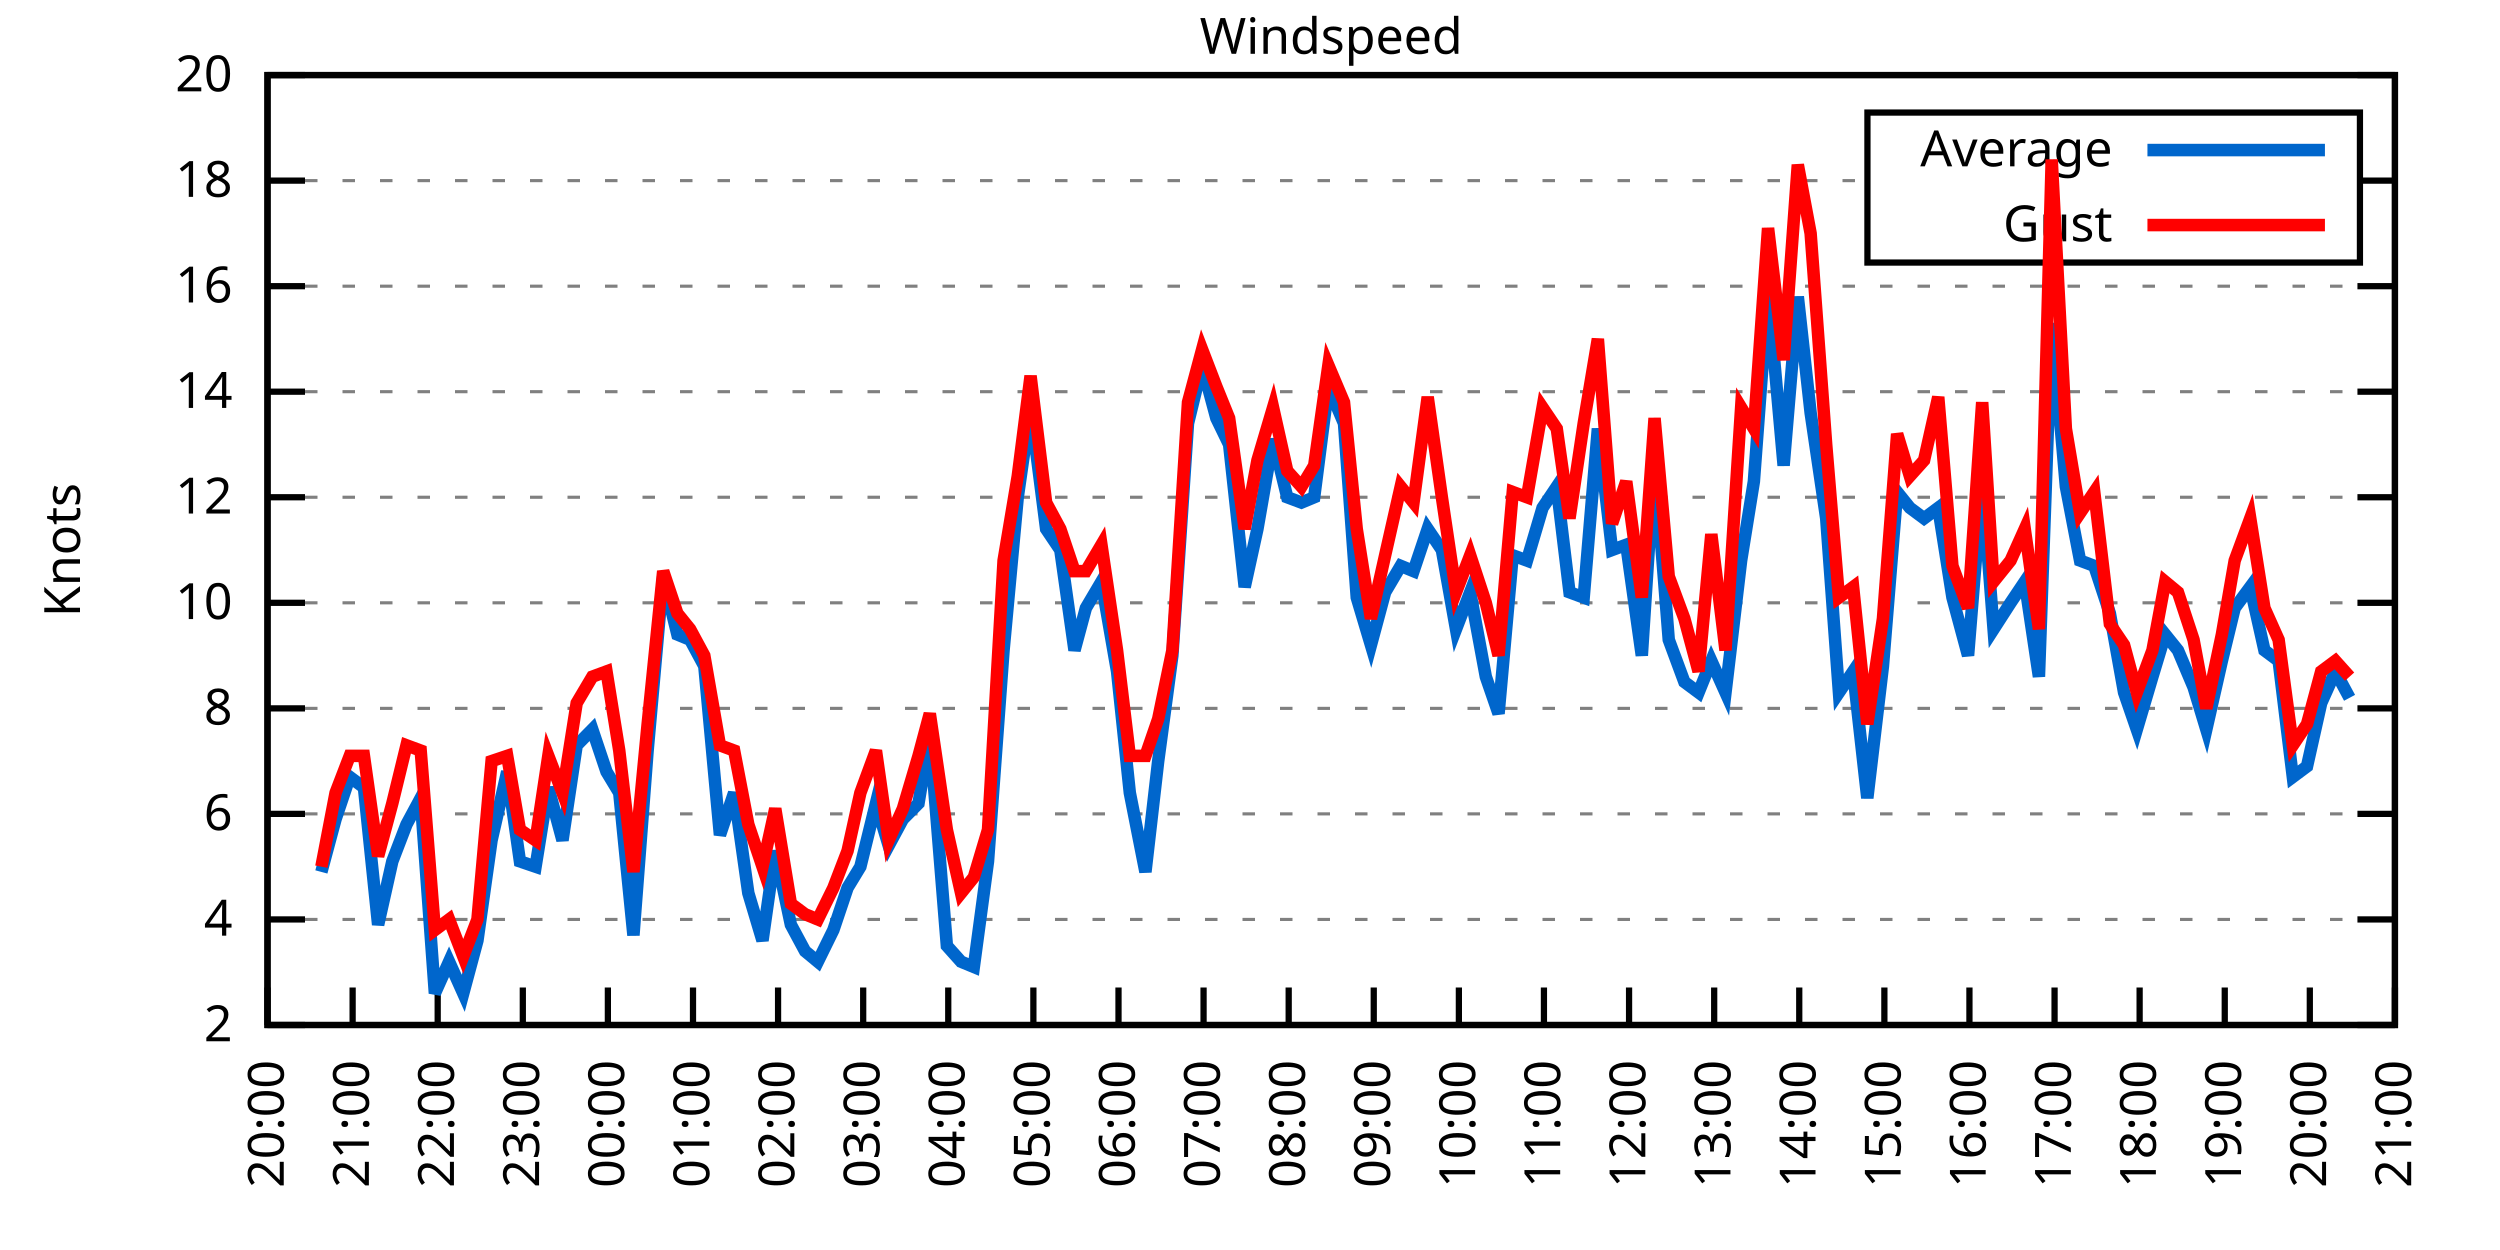
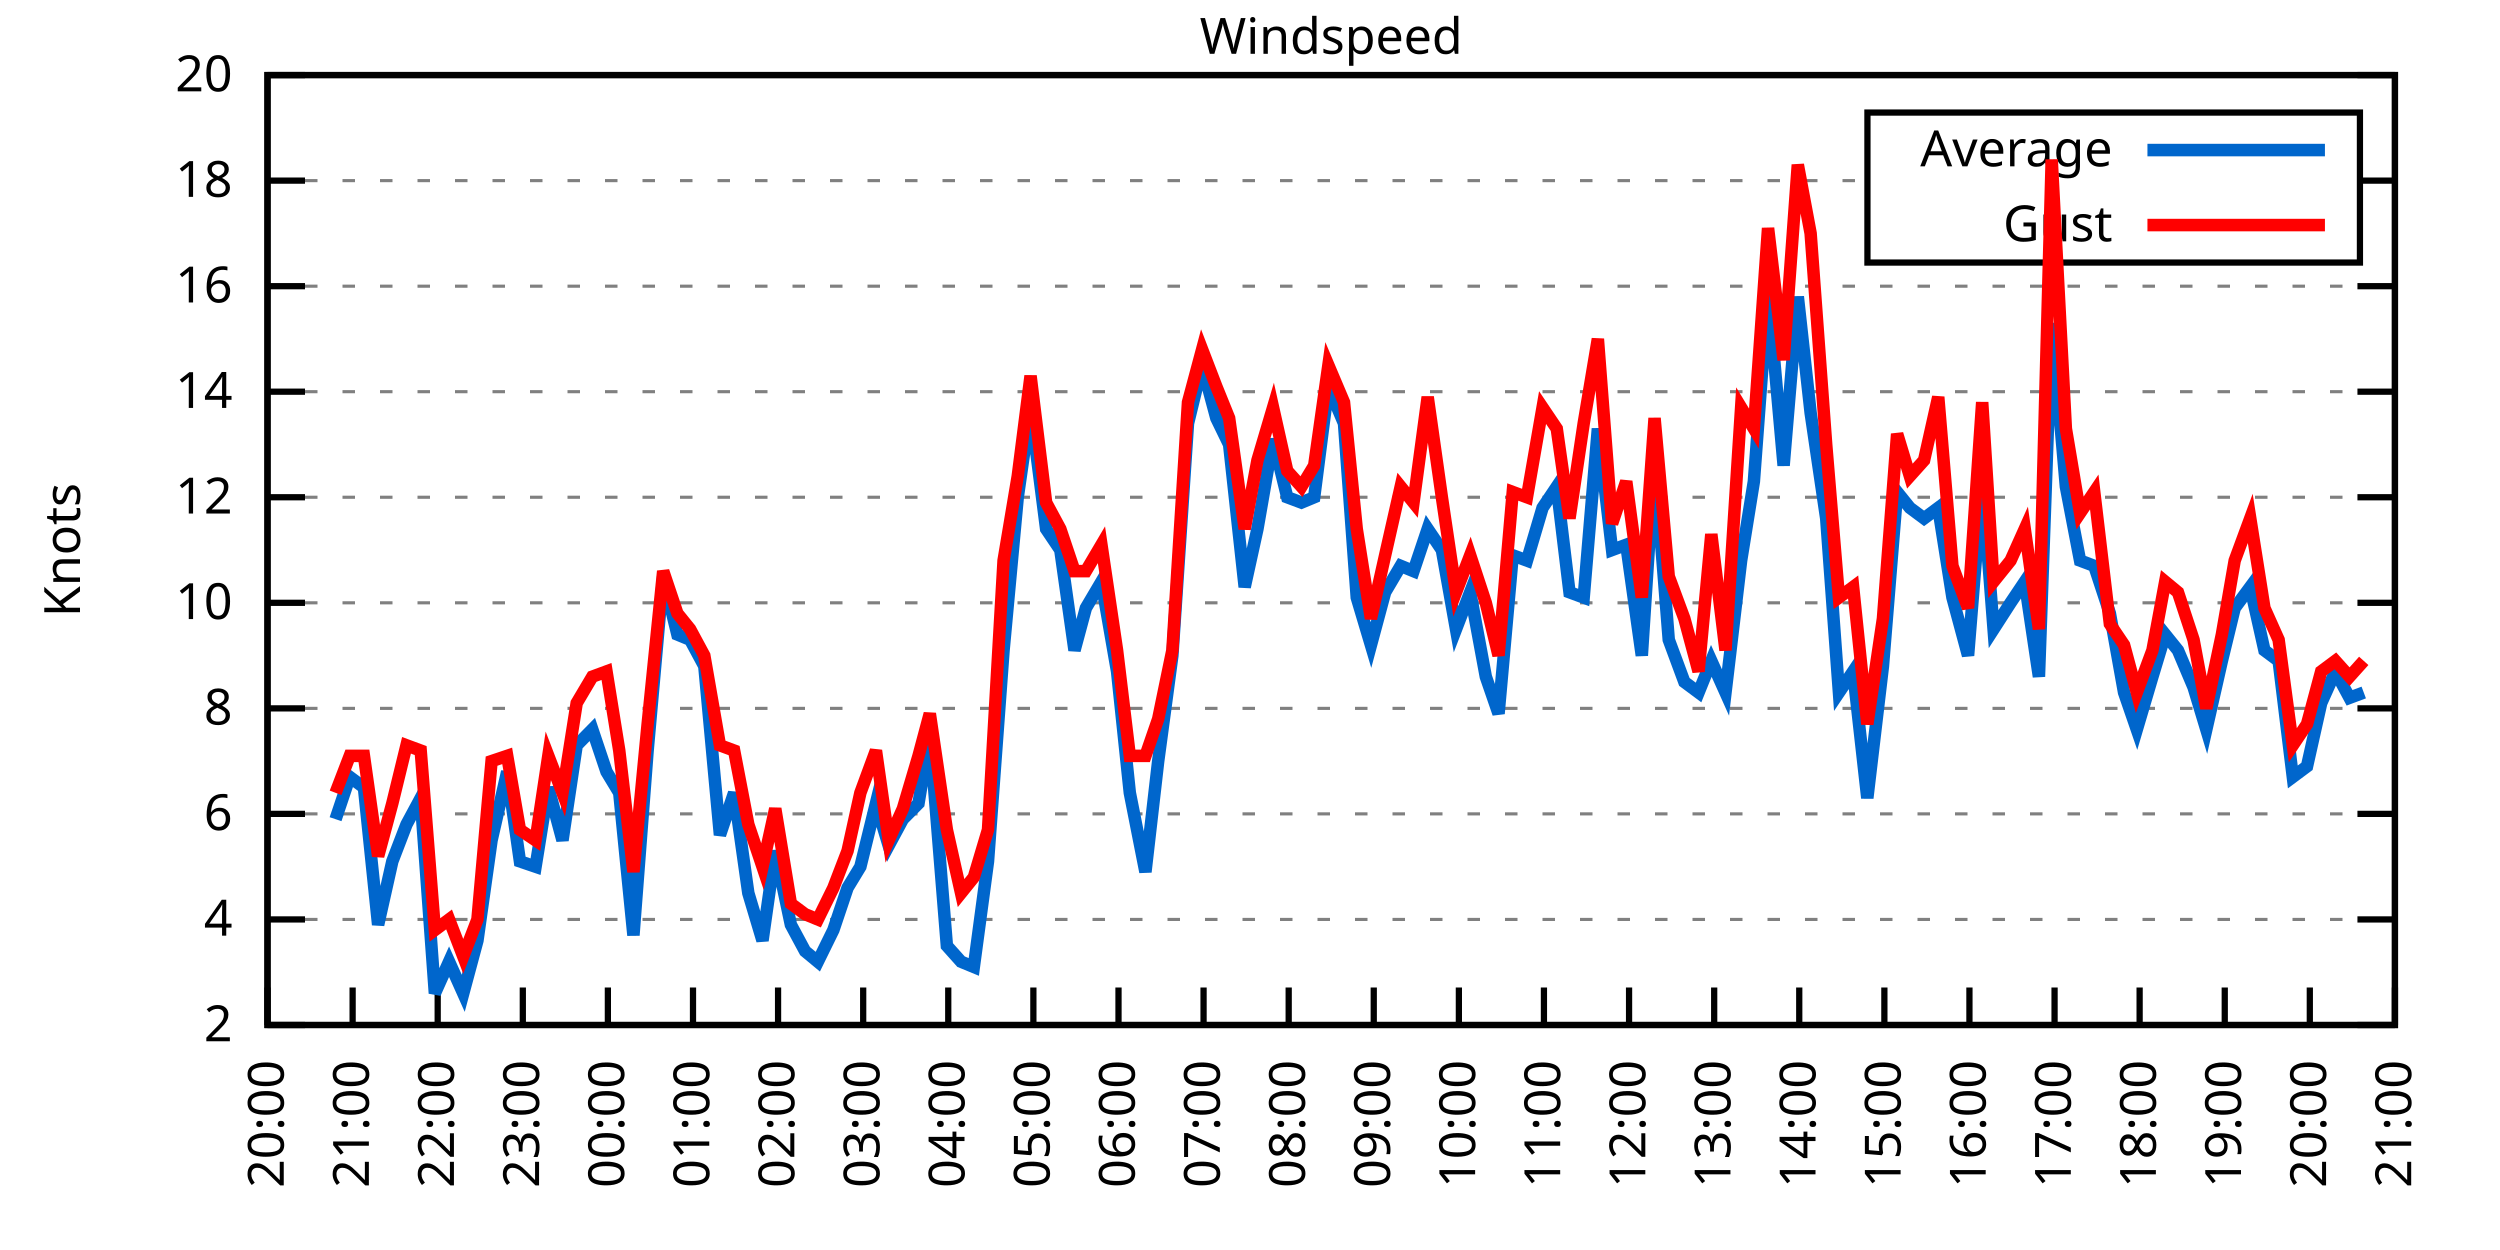
<svg xmlns="http://www.w3.org/2000/svg" xmlns:xlink="http://www.w3.org/1999/xlink" width="400" height="200" viewBox="0 0 400 200">
  <g id="gnuplot_canvas">
    <rect x="0" y="0" width="400" height="200" fill="none" />
    <defs>
      <circle id="gpDot" r="0.5" stroke-width="0.5" stroke="currentColor" />
      <path id="gpPt0" stroke-width="0.333" stroke="currentColor" d="M-1,0 h2 M0,-1 v2" />
      <path id="gpPt1" stroke-width="0.333" stroke="currentColor" d="M-1,-1 L1,1 M1,-1 L-1,1" />
      <path id="gpPt2" stroke-width="0.333" stroke="currentColor" d="M-1,0 L1,0 M0,-1 L0,1 M-1,-1 L1,1 M-1,1 L1,-1" />
      <rect id="gpPt3" stroke-width="0.333" stroke="currentColor" x="-1" y="-1" width="2" height="2" />
      <rect id="gpPt4" stroke-width="0.333" stroke="currentColor" fill="currentColor" x="-1" y="-1" width="2" height="2" />
      <circle id="gpPt5" stroke-width="0.333" stroke="currentColor" cx="0" cy="0" r="1" />
      <use xlink:href="#gpPt5" id="gpPt6" fill="currentColor" stroke="none" />
      <path id="gpPt7" stroke-width="0.333" stroke="currentColor" d="M0,-1.33 L-1.33,0.67 L1.33,0.67 z" />
      <use xlink:href="#gpPt7" id="gpPt8" fill="currentColor" stroke="none" />
      <use xlink:href="#gpPt7" id="gpPt9" stroke="currentColor" transform="rotate(180)" />
      <use xlink:href="#gpPt9" id="gpPt10" fill="currentColor" stroke="none" />
      <use xlink:href="#gpPt3" id="gpPt11" stroke="currentColor" transform="rotate(45)" />
      <use xlink:href="#gpPt11" id="gpPt12" fill="currentColor" stroke="none" />
      <path id="gpPt13" stroke-width="0.333" stroke="currentColor" d="M0,1.330 L1.265,0.411 L0.782,-1.067 L-0.782,-1.076 L-1.265,0.411 z" />
      <use xlink:href="#gpPt13" id="gpPt14" fill="currentColor" stroke="none" />
      <filter id="textbox" filterUnits="objectBoundingBox" x="0" y="0" height="1" width="1">
        <feFlood flood-color="white" flood-opacity="1" result="bgnd" />
        <feComposite in="SourceGraphic" in2="bgnd" operator="atop" />
      </filter>
      <filter id="greybox" filterUnits="objectBoundingBox" x="0" y="0" height="1" width="1">
        <feFlood flood-color="lightgrey" flood-opacity="1" result="grey" />
        <feComposite in="SourceGraphic" in2="grey" operator="atop" />
      </filter>
    </defs>
    <g fill="none" color="white" stroke="currentColor" stroke-width="1.00" stroke-linecap="butt" stroke-linejoin="miter">
</g>
    <g fill="none" color="black" stroke="currentColor" stroke-width="1.00" stroke-linecap="butt" stroke-linejoin="miter">
      <g stroke="none" shape-rendering="crispEdges">
        <polygon fill="rgb(255, 255, 255)" points="42.80,164.00 383.18,164.00 383.18,12.02 42.80,12.02 " />
      </g>
    </g>
    <g fill="none" color="black" stroke="currentColor" stroke-width="1.00" stroke-linecap="butt" stroke-linejoin="miter">
</g>
    <g fill="none" color="black" stroke="black" stroke-width="0.50" stroke-linecap="butt" stroke-linejoin="miter">
</g>
    <g fill="none" color="gray" stroke="currentColor" stroke-width="0.50" stroke-linecap="butt" stroke-linejoin="miter">
      <path stroke="gray" stroke-dasharray="2,4" class="gridline" d="M42.80,164.00 L383.19,164.00  " />
    </g>
    <g fill="none" color="gray" stroke="gray" stroke-width="1.00" stroke-linecap="butt" stroke-linejoin="miter">
</g>
    <g fill="none" color="black" stroke="currentColor" stroke-width="1.00" stroke-linecap="butt" stroke-linejoin="miter">
      <path stroke="black" d="M42.80,164.00 L48.80,164.00 M383.19,164.00 L377.19,164.00  " />
      <g transform="translate(37.20,166.60)" stroke="none" fill="black" font-family="Sans" font-size="8.00" text-anchor="end">
        <text>
          <tspan font-family="Sans"> 2</tspan>
        </text>
      </g>
    </g>
    <g fill="none" color="black" stroke="currentColor" stroke-width="1.00" stroke-linecap="butt" stroke-linejoin="miter">
</g>
    <g fill="none" color="black" stroke="black" stroke-width="0.50" stroke-linecap="butt" stroke-linejoin="miter">
</g>
    <g fill="none" color="gray" stroke="currentColor" stroke-width="0.50" stroke-linecap="butt" stroke-linejoin="miter">
      <path stroke="gray" stroke-dasharray="2,4" class="gridline" d="M42.80,147.11 L383.19,147.11  " />
    </g>
    <g fill="none" color="gray" stroke="gray" stroke-width="1.00" stroke-linecap="butt" stroke-linejoin="miter">
</g>
    <g fill="none" color="black" stroke="currentColor" stroke-width="1.00" stroke-linecap="butt" stroke-linejoin="miter">
      <path stroke="black" d="M42.80,147.11 L48.80,147.11 M383.19,147.11 L377.19,147.11  " />
      <g transform="translate(37.20,149.71)" stroke="none" fill="black" font-family="Sans" font-size="8.00" text-anchor="end">
        <text>
          <tspan font-family="Sans"> 4</tspan>
        </text>
      </g>
    </g>
    <g fill="none" color="black" stroke="currentColor" stroke-width="1.00" stroke-linecap="butt" stroke-linejoin="miter">
</g>
    <g fill="none" color="black" stroke="black" stroke-width="0.50" stroke-linecap="butt" stroke-linejoin="miter">
</g>
    <g fill="none" color="gray" stroke="currentColor" stroke-width="0.50" stroke-linecap="butt" stroke-linejoin="miter">
      <path stroke="gray" stroke-dasharray="2,4" class="gridline" d="M42.80,130.22 L383.19,130.22  " />
    </g>
    <g fill="none" color="gray" stroke="gray" stroke-width="1.00" stroke-linecap="butt" stroke-linejoin="miter">
</g>
    <g fill="none" color="black" stroke="currentColor" stroke-width="1.00" stroke-linecap="butt" stroke-linejoin="miter">
      <path stroke="black" d="M42.80,130.22 L48.80,130.22 M383.19,130.22 L377.19,130.22  " />
      <g transform="translate(37.20,132.82)" stroke="none" fill="black" font-family="Sans" font-size="8.00" text-anchor="end">
        <text>
          <tspan font-family="Sans"> 6</tspan>
        </text>
      </g>
    </g>
    <g fill="none" color="black" stroke="currentColor" stroke-width="1.00" stroke-linecap="butt" stroke-linejoin="miter">
</g>
    <g fill="none" color="black" stroke="black" stroke-width="0.50" stroke-linecap="butt" stroke-linejoin="miter">
</g>
    <g fill="none" color="gray" stroke="currentColor" stroke-width="0.50" stroke-linecap="butt" stroke-linejoin="miter">
      <path stroke="gray" stroke-dasharray="2,4" class="gridline" d="M42.80,113.34 L383.19,113.34  " />
    </g>
    <g fill="none" color="gray" stroke="gray" stroke-width="1.00" stroke-linecap="butt" stroke-linejoin="miter">
</g>
    <g fill="none" color="black" stroke="currentColor" stroke-width="1.00" stroke-linecap="butt" stroke-linejoin="miter">
      <path stroke="black" d="M42.80,113.34 L48.80,113.34 M383.19,113.34 L377.19,113.34  " />
      <g transform="translate(37.20,115.94)" stroke="none" fill="black" font-family="Sans" font-size="8.00" text-anchor="end">
        <text>
          <tspan font-family="Sans"> 8</tspan>
        </text>
      </g>
    </g>
    <g fill="none" color="black" stroke="currentColor" stroke-width="1.00" stroke-linecap="butt" stroke-linejoin="miter">
</g>
    <g fill="none" color="black" stroke="black" stroke-width="0.50" stroke-linecap="butt" stroke-linejoin="miter">
</g>
    <g fill="none" color="gray" stroke="currentColor" stroke-width="0.50" stroke-linecap="butt" stroke-linejoin="miter">
      <path stroke="gray" stroke-dasharray="2,4" class="gridline" d="M42.80,96.45 L383.19,96.45  " />
    </g>
    <g fill="none" color="gray" stroke="gray" stroke-width="1.00" stroke-linecap="butt" stroke-linejoin="miter">
</g>
    <g fill="none" color="black" stroke="currentColor" stroke-width="1.00" stroke-linecap="butt" stroke-linejoin="miter">
      <path stroke="black" d="M42.80,96.45 L48.80,96.45 M383.19,96.45 L377.19,96.45  " />
      <g transform="translate(37.20,99.05)" stroke="none" fill="black" font-family="Sans" font-size="8.00" text-anchor="end">
        <text>
          <tspan font-family="Sans"> 10</tspan>
        </text>
      </g>
    </g>
    <g fill="none" color="black" stroke="currentColor" stroke-width="1.00" stroke-linecap="butt" stroke-linejoin="miter">
</g>
    <g fill="none" color="black" stroke="black" stroke-width="0.50" stroke-linecap="butt" stroke-linejoin="miter">
</g>
    <g fill="none" color="gray" stroke="currentColor" stroke-width="0.50" stroke-linecap="butt" stroke-linejoin="miter">
      <path stroke="gray" stroke-dasharray="2,4" class="gridline" d="M42.80,79.56 L383.19,79.56  " />
    </g>
    <g fill="none" color="gray" stroke="gray" stroke-width="1.00" stroke-linecap="butt" stroke-linejoin="miter">
</g>
    <g fill="none" color="black" stroke="currentColor" stroke-width="1.00" stroke-linecap="butt" stroke-linejoin="miter">
      <path stroke="black" d="M42.80,79.56 L48.80,79.56 M383.19,79.56 L377.19,79.56  " />
      <g transform="translate(37.20,82.16)" stroke="none" fill="black" font-family="Sans" font-size="8.00" text-anchor="end">
        <text>
          <tspan font-family="Sans"> 12</tspan>
        </text>
      </g>
    </g>
    <g fill="none" color="black" stroke="currentColor" stroke-width="1.00" stroke-linecap="butt" stroke-linejoin="miter">
</g>
    <g fill="none" color="black" stroke="black" stroke-width="0.50" stroke-linecap="butt" stroke-linejoin="miter">
</g>
    <g fill="none" color="gray" stroke="currentColor" stroke-width="0.50" stroke-linecap="butt" stroke-linejoin="miter">
      <path stroke="gray" stroke-dasharray="2,4" class="gridline" d="M42.80,62.67 L383.19,62.67  " />
    </g>
    <g fill="none" color="gray" stroke="gray" stroke-width="1.00" stroke-linecap="butt" stroke-linejoin="miter">
</g>
    <g fill="none" color="black" stroke="currentColor" stroke-width="1.00" stroke-linecap="butt" stroke-linejoin="miter">
      <path stroke="black" d="M42.80,62.67 L48.80,62.67 M383.19,62.67 L377.19,62.67  " />
      <g transform="translate(37.20,65.27)" stroke="none" fill="black" font-family="Sans" font-size="8.00" text-anchor="end">
        <text>
          <tspan font-family="Sans"> 14</tspan>
        </text>
      </g>
    </g>
    <g fill="none" color="black" stroke="currentColor" stroke-width="1.00" stroke-linecap="butt" stroke-linejoin="miter">
</g>
    <g fill="none" color="black" stroke="black" stroke-width="0.50" stroke-linecap="butt" stroke-linejoin="miter">
</g>
    <g fill="none" color="gray" stroke="currentColor" stroke-width="0.50" stroke-linecap="butt" stroke-linejoin="miter">
      <path stroke="gray" stroke-dasharray="2,4" class="gridline" d="M42.80,45.79 L383.19,45.79  " />
    </g>
    <g fill="none" color="gray" stroke="gray" stroke-width="1.00" stroke-linecap="butt" stroke-linejoin="miter">
</g>
    <g fill="none" color="black" stroke="currentColor" stroke-width="1.00" stroke-linecap="butt" stroke-linejoin="miter">
      <path stroke="black" d="M42.80,45.79 L48.80,45.79 M383.19,45.79 L377.19,45.79  " />
      <g transform="translate(37.20,48.39)" stroke="none" fill="black" font-family="Sans" font-size="8.00" text-anchor="end">
        <text>
          <tspan font-family="Sans"> 16</tspan>
        </text>
      </g>
    </g>
    <g fill="none" color="black" stroke="currentColor" stroke-width="1.00" stroke-linecap="butt" stroke-linejoin="miter">
</g>
    <g fill="none" color="black" stroke="black" stroke-width="0.50" stroke-linecap="butt" stroke-linejoin="miter">
</g>
    <g fill="none" color="gray" stroke="currentColor" stroke-width="0.50" stroke-linecap="butt" stroke-linejoin="miter">
      <path stroke="gray" stroke-dasharray="2,4" class="gridline" d="M42.80,28.90 L298.79,28.90 M377.59,28.90 L383.19,28.90  " />
    </g>
    <g fill="none" color="gray" stroke="gray" stroke-width="1.00" stroke-linecap="butt" stroke-linejoin="miter">
</g>
    <g fill="none" color="black" stroke="currentColor" stroke-width="1.00" stroke-linecap="butt" stroke-linejoin="miter">
      <path stroke="black" d="M42.80,28.90 L48.80,28.90 M383.19,28.90 L377.19,28.90  " />
      <g transform="translate(37.20,31.50)" stroke="none" fill="black" font-family="Sans" font-size="8.00" text-anchor="end">
        <text>
          <tspan font-family="Sans"> 18</tspan>
        </text>
      </g>
    </g>
    <g fill="none" color="black" stroke="currentColor" stroke-width="1.00" stroke-linecap="butt" stroke-linejoin="miter">
</g>
    <g fill="none" color="black" stroke="black" stroke-width="0.50" stroke-linecap="butt" stroke-linejoin="miter">
</g>
    <g fill="none" color="gray" stroke="currentColor" stroke-width="0.50" stroke-linecap="butt" stroke-linejoin="miter">
      <path stroke="gray" stroke-dasharray="2,4" class="gridline" d="M42.80,12.01 L383.19,12.01  " />
    </g>
    <g fill="none" color="gray" stroke="gray" stroke-width="1.00" stroke-linecap="butt" stroke-linejoin="miter">
</g>
    <g fill="none" color="black" stroke="currentColor" stroke-width="1.00" stroke-linecap="butt" stroke-linejoin="miter">
      <path stroke="black" d="M42.80,12.01 L48.80,12.01 M383.19,12.01 L377.19,12.01  " />
      <g transform="translate(37.20,14.61)" stroke="none" fill="black" font-family="Sans" font-size="8.00" text-anchor="end">
        <text>
          <tspan font-family="Sans"> 20</tspan>
        </text>
      </g>
    </g>
    <g fill="none" color="black" stroke="currentColor" stroke-width="1.00" stroke-linecap="butt" stroke-linejoin="miter">
      <path stroke="black" d="M42.80,164.00 L42.80,158.00  " />
      <g transform="translate(45.40,169.60) rotate(270.00)" stroke="none" fill="black" font-family="Sans" font-size="8.00" text-anchor="end">
        <text>
          <tspan font-family="Sans">20:00</tspan>
        </text>
      </g>
    </g>
    <g fill="none" color="black" stroke="currentColor" stroke-width="1.00" stroke-linecap="butt" stroke-linejoin="miter">
      <path stroke="black" d="M56.42,164.00 L56.42,158.00  " />
      <g transform="translate(59.02,169.60) rotate(270.00)" stroke="none" fill="black" font-family="Sans" font-size="8.00" text-anchor="end">
        <text>
          <tspan font-family="Sans">21:00</tspan>
        </text>
      </g>
    </g>
    <g fill="none" color="black" stroke="currentColor" stroke-width="1.00" stroke-linecap="butt" stroke-linejoin="miter">
      <path stroke="black" d="M70.03,164.00 L70.03,158.00  " />
      <g transform="translate(72.63,169.60) rotate(270.00)" stroke="none" fill="black" font-family="Sans" font-size="8.00" text-anchor="end">
        <text>
          <tspan font-family="Sans">22:00</tspan>
        </text>
      </g>
    </g>
    <g fill="none" color="black" stroke="currentColor" stroke-width="1.00" stroke-linecap="butt" stroke-linejoin="miter">
      <path stroke="black" d="M83.65,164.00 L83.65,158.00  " />
      <g transform="translate(86.25,169.60) rotate(270.00)" stroke="none" fill="black" font-family="Sans" font-size="8.00" text-anchor="end">
        <text>
          <tspan font-family="Sans">23:00</tspan>
        </text>
      </g>
    </g>
    <g fill="none" color="black" stroke="currentColor" stroke-width="1.00" stroke-linecap="butt" stroke-linejoin="miter">
      <path stroke="black" d="M97.26,164.00 L97.26,158.00  " />
      <g transform="translate(99.86,169.60) rotate(270.00)" stroke="none" fill="black" font-family="Sans" font-size="8.00" text-anchor="end">
        <text>
          <tspan font-family="Sans">00:00</tspan>
        </text>
      </g>
    </g>
    <g fill="none" color="black" stroke="currentColor" stroke-width="1.00" stroke-linecap="butt" stroke-linejoin="miter">
      <path stroke="black" d="M110.88,164.00 L110.88,158.00  " />
      <g transform="translate(113.48,169.60) rotate(270.00)" stroke="none" fill="black" font-family="Sans" font-size="8.00" text-anchor="end">
        <text>
          <tspan font-family="Sans">01:00</tspan>
        </text>
      </g>
    </g>
    <g fill="none" color="black" stroke="currentColor" stroke-width="1.00" stroke-linecap="butt" stroke-linejoin="miter">
      <path stroke="black" d="M124.49,164.00 L124.49,158.00  " />
      <g transform="translate(127.09,169.60) rotate(270.00)" stroke="none" fill="black" font-family="Sans" font-size="8.00" text-anchor="end">
        <text>
          <tspan font-family="Sans">02:00</tspan>
        </text>
      </g>
    </g>
    <g fill="none" color="black" stroke="currentColor" stroke-width="1.00" stroke-linecap="butt" stroke-linejoin="miter">
      <path stroke="black" d="M138.11,164.00 L138.11,158.00  " />
      <g transform="translate(140.71,169.60) rotate(270.00)" stroke="none" fill="black" font-family="Sans" font-size="8.00" text-anchor="end">
        <text>
          <tspan font-family="Sans">03:00</tspan>
        </text>
      </g>
    </g>
    <g fill="none" color="black" stroke="currentColor" stroke-width="1.00" stroke-linecap="butt" stroke-linejoin="miter">
      <path stroke="black" d="M151.72,164.00 L151.72,158.00  " />
      <g transform="translate(154.32,169.60) rotate(270.00)" stroke="none" fill="black" font-family="Sans" font-size="8.00" text-anchor="end">
        <text>
          <tspan font-family="Sans">04:00</tspan>
        </text>
      </g>
    </g>
    <g fill="none" color="black" stroke="currentColor" stroke-width="1.00" stroke-linecap="butt" stroke-linejoin="miter">
      <path stroke="black" d="M165.34,164.00 L165.34,158.00  " />
      <g transform="translate(167.94,169.60) rotate(270.00)" stroke="none" fill="black" font-family="Sans" font-size="8.00" text-anchor="end">
        <text>
          <tspan font-family="Sans">05:00</tspan>
        </text>
      </g>
    </g>
    <g fill="none" color="black" stroke="currentColor" stroke-width="1.00" stroke-linecap="butt" stroke-linejoin="miter">
      <path stroke="black" d="M178.96,164.00 L178.96,158.00  " />
      <g transform="translate(181.56,169.60) rotate(270.00)" stroke="none" fill="black" font-family="Sans" font-size="8.00" text-anchor="end">
        <text>
          <tspan font-family="Sans">06:00</tspan>
        </text>
      </g>
    </g>
    <g fill="none" color="black" stroke="currentColor" stroke-width="1.00" stroke-linecap="butt" stroke-linejoin="miter">
      <path stroke="black" d="M192.57,164.00 L192.57,158.00  " />
      <g transform="translate(195.17,169.60) rotate(270.00)" stroke="none" fill="black" font-family="Sans" font-size="8.00" text-anchor="end">
        <text>
          <tspan font-family="Sans">07:00</tspan>
        </text>
      </g>
    </g>
    <g fill="none" color="black" stroke="currentColor" stroke-width="1.00" stroke-linecap="butt" stroke-linejoin="miter">
      <path stroke="black" d="M206.19,164.00 L206.19,158.00  " />
      <g transform="translate(208.79,169.60) rotate(270.00)" stroke="none" fill="black" font-family="Sans" font-size="8.00" text-anchor="end">
        <text>
          <tspan font-family="Sans">08:00</tspan>
        </text>
      </g>
    </g>
    <g fill="none" color="black" stroke="currentColor" stroke-width="1.00" stroke-linecap="butt" stroke-linejoin="miter">
      <path stroke="black" d="M219.80,164.00 L219.80,158.00  " />
      <g transform="translate(222.40,169.60) rotate(270.00)" stroke="none" fill="black" font-family="Sans" font-size="8.00" text-anchor="end">
        <text>
          <tspan font-family="Sans">09:00</tspan>
        </text>
      </g>
    </g>
    <g fill="none" color="black" stroke="currentColor" stroke-width="1.00" stroke-linecap="butt" stroke-linejoin="miter">
      <path stroke="black" d="M233.42,164.00 L233.42,158.00  " />
      <g transform="translate(236.02,169.60) rotate(270.00)" stroke="none" fill="black" font-family="Sans" font-size="8.00" text-anchor="end">
        <text>
          <tspan font-family="Sans">10:00</tspan>
        </text>
      </g>
    </g>
    <g fill="none" color="black" stroke="currentColor" stroke-width="1.00" stroke-linecap="butt" stroke-linejoin="miter">
      <path stroke="black" d="M247.03,164.00 L247.03,158.00  " />
      <g transform="translate(249.63,169.60) rotate(270.00)" stroke="none" fill="black" font-family="Sans" font-size="8.00" text-anchor="end">
        <text>
          <tspan font-family="Sans">11:00</tspan>
        </text>
      </g>
    </g>
    <g fill="none" color="black" stroke="currentColor" stroke-width="1.00" stroke-linecap="butt" stroke-linejoin="miter">
      <path stroke="black" d="M260.65,164.00 L260.65,158.00  " />
      <g transform="translate(263.25,169.60) rotate(270.00)" stroke="none" fill="black" font-family="Sans" font-size="8.00" text-anchor="end">
        <text>
          <tspan font-family="Sans">12:00</tspan>
        </text>
      </g>
    </g>
    <g fill="none" color="black" stroke="currentColor" stroke-width="1.00" stroke-linecap="butt" stroke-linejoin="miter">
      <path stroke="black" d="M274.27,164.00 L274.27,158.00  " />
      <g transform="translate(276.87,169.60) rotate(270.00)" stroke="none" fill="black" font-family="Sans" font-size="8.00" text-anchor="end">
        <text>
          <tspan font-family="Sans">13:00</tspan>
        </text>
      </g>
    </g>
    <g fill="none" color="black" stroke="currentColor" stroke-width="1.00" stroke-linecap="butt" stroke-linejoin="miter">
      <path stroke="black" d="M287.88,164.00 L287.88,158.00  " />
      <g transform="translate(290.48,169.60) rotate(270.00)" stroke="none" fill="black" font-family="Sans" font-size="8.00" text-anchor="end">
        <text>
          <tspan font-family="Sans">14:00</tspan>
        </text>
      </g>
    </g>
    <g fill="none" color="black" stroke="currentColor" stroke-width="1.00" stroke-linecap="butt" stroke-linejoin="miter">
      <path stroke="black" d="M301.50,164.00 L301.50,158.00  " />
      <g transform="translate(304.10,169.60) rotate(270.00)" stroke="none" fill="black" font-family="Sans" font-size="8.00" text-anchor="end">
        <text>
          <tspan font-family="Sans">15:00</tspan>
        </text>
      </g>
    </g>
    <g fill="none" color="black" stroke="currentColor" stroke-width="1.00" stroke-linecap="butt" stroke-linejoin="miter">
      <path stroke="black" d="M315.11,164.00 L315.11,158.00  " />
      <g transform="translate(317.71,169.60) rotate(270.00)" stroke="none" fill="black" font-family="Sans" font-size="8.00" text-anchor="end">
        <text>
          <tspan font-family="Sans">16:00</tspan>
        </text>
      </g>
    </g>
    <g fill="none" color="black" stroke="currentColor" stroke-width="1.00" stroke-linecap="butt" stroke-linejoin="miter">
      <path stroke="black" d="M328.73,164.00 L328.73,158.00  " />
      <g transform="translate(331.33,169.60) rotate(270.00)" stroke="none" fill="black" font-family="Sans" font-size="8.00" text-anchor="end">
        <text>
          <tspan font-family="Sans">17:00</tspan>
        </text>
      </g>
    </g>
    <g fill="none" color="black" stroke="currentColor" stroke-width="1.00" stroke-linecap="butt" stroke-linejoin="miter">
      <path stroke="black" d="M342.34,164.00 L342.34,158.00  " />
      <g transform="translate(344.94,169.60) rotate(270.00)" stroke="none" fill="black" font-family="Sans" font-size="8.00" text-anchor="end">
        <text>
          <tspan font-family="Sans">18:00</tspan>
        </text>
      </g>
    </g>
    <g fill="none" color="black" stroke="currentColor" stroke-width="1.00" stroke-linecap="butt" stroke-linejoin="miter">
      <path stroke="black" d="M355.96,164.00 L355.96,158.00  " />
      <g transform="translate(358.56,169.60) rotate(270.00)" stroke="none" fill="black" font-family="Sans" font-size="8.00" text-anchor="end">
        <text>
          <tspan font-family="Sans">19:00</tspan>
        </text>
      </g>
    </g>
    <g fill="none" color="black" stroke="currentColor" stroke-width="1.00" stroke-linecap="butt" stroke-linejoin="miter">
      <path stroke="black" d="M369.57,164.00 L369.57,158.00  " />
      <g transform="translate(372.17,169.60) rotate(270.00)" stroke="none" fill="black" font-family="Sans" font-size="8.00" text-anchor="end">
        <text>
          <tspan font-family="Sans">20:00</tspan>
        </text>
      </g>
    </g>
    <g fill="none" color="black" stroke="currentColor" stroke-width="1.00" stroke-linecap="butt" stroke-linejoin="miter">
      <path stroke="black" d="M383.19,164.00 L383.19,158.00  " />
      <g transform="translate(385.79,169.60) rotate(270.00)" stroke="none" fill="black" font-family="Sans" font-size="8.00" text-anchor="end">
        <text>
          <tspan font-family="Sans">21:00</tspan>
        </text>
      </g>
    </g>
    <g fill="none" color="black" stroke="currentColor" stroke-width="1.00" stroke-linecap="butt" stroke-linejoin="miter">
</g>
    <g fill="none" color="black" stroke="currentColor" stroke-width="1.00" stroke-linecap="butt" stroke-linejoin="miter">
      <path stroke="black" d="M42.80,12.01 L42.80,164.00 L383.19,164.00 L383.19,12.01 L42.80,12.01 Z  " />
    </g>
    <g fill="none" color="black" stroke="currentColor" stroke-width="1.00" stroke-linecap="butt" stroke-linejoin="miter">
</g>
    <g fill="none" color="black" stroke="currentColor" stroke-width="1.00" stroke-linecap="butt" stroke-linejoin="miter">
      <path stroke="black" d="M298.79,42.01 L298.79,18.01 L377.59,18.01 L377.59,42.01 L298.79,42.01 Z  " />
    </g>
    <g id="Windspeed_plot_1">
      <g fill="none" color="white" stroke="black" stroke-width="2.00" stroke-linecap="butt" stroke-linejoin="miter">
</g>
      <g fill="none" color="black" stroke="currentColor" stroke-width="2.00" stroke-linecap="butt" stroke-linejoin="miter">
        <g transform="translate(337.99,26.61)" stroke="none" fill="black" font-family="Sans" font-size="8.00" text-anchor="end">
          <text>
            <tspan font-family="Sans">Average</tspan>
          </text>
        </g>
      </g>
      <g fill="none" color="black" stroke="currentColor" stroke-width="2.00" stroke-linecap="butt" stroke-linejoin="miter">
-         <path stroke="rgb(  0, 102, 204)" d="M343.59,24.01 L371.99,24.01 M51.42,139.51 L53.69,131.07 L55.96,124.31 L58.23,126.00 L60.50,147.96 L62.77,137.82   L65.04,131.91 L67.31,127.69 L69.58,158.93 L71.85,153.87 L74.12,158.93 L76.39,150.49 L78.65,134.45 L81.15,123.47   L83.19,137.82 L85.69,138.67 L87.73,126.00 L90.00,134.45 L92.27,119.25 L94.77,116.71 L97.04,123.47 L99.08,126.85   L101.35,149.65 L103.62,120.09 L106.11,92.23 L108.38,101.52 L110.42,102.36 L112.69,106.58 L115.19,133.60 L117.46,126.85   L119.73,142.89 L122.00,150.49 L124.04,136.14 L126.54,147.96 L128.81,152.18 L130.85,153.87 L133.34,148.80 L135.61,142.05   L137.66,138.67 L140.15,128.54 L142.19,135.29 L144.46,131.07 L146.96,128.54 L148.77,117.56 L151.50,151.33 L153.77,153.87   L155.81,154.71 L158.08,137.82 L160.57,104.05 L162.84,79.56 L164.89,65.21 L167.38,84.63 L169.65,88.00 L171.92,104.05   L173.74,97.29 L176.23,93.07 L178.73,107.43 L180.77,126.85 L183.27,139.51 L185.31,121.78 L187.58,104.89 L190.08,67.74   L192.34,58.45 L194.61,66.90 L196.66,71.12 L199.15,93.92 L201.19,84.63 L203.69,70.27 L205.96,79.56 L208.23,80.41   L210.27,79.56 L212.54,61.83 L215.04,67.74 L217.08,95.60 L219.35,103.20 L221.62,94.76 L224.11,90.54 L226.16,91.38   L228.43,84.63 L230.70,88.00 L232.96,100.67 L235.23,94.76 L237.73,108.27 L239.77,114.18 L242.04,88.85 L244.31,89.69   L246.81,81.25 L249.08,77.87 L251.12,94.76 L253.39,95.60 L255.66,68.58 L257.93,88.00 L260.20,87.16 L262.69,104.89   L264.73,73.65 L267.00,102.36 L269.50,109.11 L271.77,110.80 L273.81,105.74 L276.08,110.80 L278.58,89.69 L280.62,77.03   L282.89,46.63 L285.38,74.49 L287.65,47.47 L289.70,66.05 L292.19,82.94 L294.23,110.80 L296.50,107.43 L298.77,127.69   L301.27,106.58 L303.54,78.72 L305.58,81.25 L307.85,82.94 L310.12,81.25 L312.39,95.60 L314.89,104.89 L317.15,77.03   L318.97,100.67 L321.69,96.45 L323.96,93.07 L326.23,108.27 L328.27,51.70 L330.54,77.87 L332.81,89.69 L335.08,90.54   L337.58,98.14 L339.85,110.80 L341.89,116.71 L344.39,108.27 L346.43,101.52 L348.47,104.05 L350.97,109.96 L353.01,116.71   L355.50,105.74 L357.55,97.29 L360.04,93.92 L362.31,104.05 L364.58,105.74 L366.85,124.31 L369.12,122.62 L371.39,112.49   L373.66,107.43 L375.93,111.65  " />
+         <path stroke="rgb(  0, 102, 204)" d="M343.59,24.01 L371.99,24.01 M53.69,131.07 L55.96,124.31 L58.23,126.00 L60.50,147.96 L62.77,137.82 L65.04,131.91   L67.31,127.69 L69.58,158.93 L71.85,153.87 L74.12,158.93 L76.39,150.49 L78.65,134.45 L81.15,123.47 L83.19,137.82   L85.69,138.67 L87.73,126.00 L90.00,134.45 L92.27,119.25 L94.77,116.71 L97.04,123.47 L99.08,126.85 L101.35,149.65   L103.62,120.09 L106.11,92.23 L108.38,101.52 L110.42,102.36 L112.69,106.58 L115.19,133.60 L117.46,126.85 L119.73,142.89   L122.00,150.49 L124.04,136.14 L126.54,147.96 L128.81,152.18 L130.85,153.87 L133.34,148.80 L135.61,142.05 L137.66,138.67   L140.15,128.54 L142.19,135.29 L144.46,131.07 L146.96,128.54 L148.77,117.56 L151.50,151.33 L153.77,153.87 L155.81,154.71   L158.08,137.82 L160.57,104.05 L162.84,79.56 L164.89,65.21 L167.38,84.63 L169.65,88.00 L171.92,104.05 L173.74,97.29   L176.23,93.07 L178.73,107.43 L180.77,126.85 L183.27,139.51 L185.31,121.78 L187.58,104.89 L190.08,67.74 L192.34,58.45   L194.61,66.90 L196.66,71.12 L199.15,93.92 L201.19,84.63 L203.69,70.27 L205.96,79.56 L208.23,80.41 L210.27,79.56   L212.54,61.83 L215.04,67.74 L217.08,95.60 L219.35,103.20 L221.62,94.76 L224.11,90.54 L226.16,91.38 L228.43,84.63   L230.70,88.00 L232.96,100.67 L235.23,94.76 L237.73,108.27 L239.77,114.18 L242.04,88.85 L244.31,89.69 L246.81,81.25   L249.08,77.87 L251.12,94.76 L253.39,95.60 L255.66,68.58 L257.93,88.00 L260.20,87.16 L262.69,104.89 L264.73,73.65   L267.00,102.36 L269.50,109.11 L271.77,110.80 L273.81,105.74 L276.08,110.80 L278.58,89.69 L280.62,77.03 L282.89,46.63   L285.38,74.49 L287.65,47.47 L289.70,66.05 L292.19,82.94 L294.23,110.80 L296.50,107.43 L298.77,127.69 L301.27,106.58   L303.54,78.72 L305.58,81.25 L307.85,82.94 L310.12,81.25 L312.39,95.60 L314.89,104.89 L317.15,77.03 L318.97,100.67   L321.69,96.45 L323.96,93.07 L326.23,108.27 L328.27,51.70 L330.54,77.87 L332.81,89.69 L335.08,90.54 L337.58,98.14   L339.85,110.80 L341.89,116.71 L344.39,108.27 L346.43,101.52 L348.47,104.05 L350.97,109.96 L353.01,116.71 L355.50,105.74   L357.55,97.29 L360.04,93.92 L362.31,104.05 L364.58,105.74 L366.85,124.31 L369.12,122.62 L371.39,112.49 L373.66,107.43   L375.93,111.65 L378.20,110.80  " />
      </g>
    </g>
    <g id="Windspeed_plot_2">
      <g fill="none" color="black" stroke="currentColor" stroke-width="2.00" stroke-linecap="butt" stroke-linejoin="miter">
        <g transform="translate(337.99,38.61)" stroke="none" fill="black" font-family="Sans" font-size="8.00" text-anchor="end">
          <text>
            <tspan font-family="Sans">Gust</tspan>
          </text>
        </g>
      </g>
      <g fill="none" color="black" stroke="currentColor" stroke-width="2.00" stroke-linecap="butt" stroke-linejoin="miter">
-         <path stroke="rgb(255,   0,   0)" d="M343.59,36.01 L371.99,36.01 M51.42,138.67 L53.69,126.85 L55.96,120.94 L58.23,120.94 L60.50,136.98 L62.77,128.54   L65.04,119.25 L67.31,120.09 L69.58,148.80 L71.85,147.11 L74.12,153.02 L76.39,147.11 L78.65,121.78 L81.15,120.94   L83.19,132.76 L85.69,134.45 L87.73,120.94 L90.00,126.85 L92.27,112.49 L94.77,108.27 L97.04,107.43 L99.08,120.09   L101.35,139.51 L103.62,115.87 L106.11,91.38 L108.38,98.14 L110.42,100.67 L112.69,104.89 L115.19,119.25 L117.46,120.09   L119.73,131.91 L122.00,138.67 L124.04,129.38 L126.54,144.58 L128.81,146.27 L130.85,147.11 L133.34,142.05 L135.61,136.14   L137.66,126.85 L140.15,120.09 L142.19,134.45 L144.46,129.38 L146.96,120.94 L148.77,114.18 L151.50,132.76 L153.77,142.89   L155.81,140.36 L158.08,132.76 L160.57,89.69 L162.84,76.18 L164.89,60.14 L167.38,80.41 L169.65,84.63 L171.92,91.38   L173.74,91.38 L176.23,87.16 L178.73,104.05 L180.77,120.94 L183.27,120.94 L185.31,115.03 L187.58,104.05 L190.08,64.36   L192.34,55.92 L194.61,61.83 L196.66,66.90 L199.15,84.63 L201.19,73.65 L203.69,65.21 L205.96,75.34 L208.23,77.87   L210.27,74.49 L212.54,58.45 L215.04,64.36 L217.08,84.63 L219.35,98.98 L221.62,88.85 L224.11,77.87 L226.16,80.41   L228.43,63.52 L230.70,79.56 L232.96,94.76 L235.23,88.85 L237.73,96.45 L239.77,104.89 L242.04,78.72 L244.31,79.56   L246.81,65.21 L249.08,68.58 L251.12,82.94 L253.39,67.74 L255.66,54.23 L257.93,83.78 L260.20,77.03 L262.69,95.60   L264.73,66.90 L267.00,92.23 L269.50,98.98 L271.77,107.43 L273.81,85.47 L276.08,104.05 L278.58,65.21 L280.62,68.58   L282.89,36.50 L285.38,57.61 L287.65,26.36 L289.70,37.34 L292.19,71.12 L294.23,95.60 L296.50,93.92 L298.77,115.87   L301.27,98.98 L303.54,69.43 L305.58,76.18 L307.85,73.65 L310.12,63.52 L312.39,90.54 L314.89,97.29 L317.15,64.36   L318.97,93.07 L321.69,89.69 L323.96,84.63 L326.23,100.67 L328.27,25.52 L330.54,68.58 L332.81,82.09 L335.08,78.72   L337.58,99.83 L339.85,103.20 L341.89,110.80 L344.39,104.05 L346.43,93.07 L348.47,94.76 L350.97,102.36 L353.01,113.34   L355.50,101.52 L357.55,89.69 L360.04,82.94 L362.31,97.29 L364.58,102.36 L366.85,119.25 L369.12,115.87 L371.39,107.43   L373.66,105.74 L375.93,108.27  " />
+         <path stroke="rgb(255,   0,   0)" d="M343.59,36.01 L371.99,36.01 M53.69,126.85 L55.96,120.94 L58.23,120.94 L60.50,136.98 L62.77,128.54 L65.04,119.25   L67.31,120.09 L69.58,148.80 L71.85,147.11 L74.12,153.02 L76.39,147.11 L78.65,121.78 L81.15,120.94 L83.19,132.76   L85.69,134.45 L87.73,120.94 L90.00,126.85 L92.27,112.49 L94.77,108.27 L97.04,107.43 L99.08,120.09 L101.35,139.51   L103.62,115.87 L106.11,91.38 L108.38,98.14 L110.42,100.67 L112.69,104.89 L115.19,119.25 L117.46,120.09 L119.73,131.91   L122.00,138.67 L124.04,129.38 L126.54,144.58 L128.81,146.27 L130.85,147.11 L133.34,142.05 L135.61,136.14 L137.66,126.85   L140.15,120.09 L142.19,134.45 L144.46,129.38 L146.96,120.94 L148.77,114.18 L151.50,132.76 L153.77,142.89 L155.81,140.36   L158.08,132.76 L160.57,89.69 L162.84,76.18 L164.89,60.14 L167.38,80.41 L169.65,84.63 L171.92,91.38 L173.74,91.38   L176.23,87.16 L178.73,104.05 L180.77,120.94 L183.27,120.94 L185.31,115.03 L187.58,104.05 L190.08,64.36 L192.34,55.92   L194.61,61.83 L196.66,66.90 L199.15,84.63 L201.19,73.65 L203.69,65.21 L205.96,75.34 L208.23,77.87 L210.27,74.49   L212.54,58.45 L215.04,64.36 L217.08,84.63 L219.35,98.98 L221.62,88.85 L224.11,77.87 L226.16,80.41 L228.43,63.52   L230.70,79.56 L232.96,94.76 L235.23,88.85 L237.73,96.45 L239.77,104.89 L242.04,78.72 L244.31,79.56 L246.81,65.21   L249.08,68.58 L251.12,82.94 L253.39,67.74 L255.66,54.23 L257.93,83.78 L260.20,77.03 L262.69,95.60 L264.73,66.90   L267.00,92.23 L269.50,98.98 L271.77,107.43 L273.81,85.47 L276.08,104.05 L278.58,65.21 L280.62,68.58 L282.89,36.50   L285.38,57.61 L287.65,26.36 L289.70,37.34 L292.19,71.12 L294.23,95.60 L296.50,93.92 L298.77,115.87 L301.27,98.98   L303.54,69.43 L305.58,76.18 L307.85,73.65 L310.12,63.52 L312.39,90.54 L314.89,97.29 L317.15,64.36 L318.97,93.07   L321.69,89.69 L323.96,84.63 L326.23,100.67 L328.27,25.52 L330.54,68.58 L332.81,82.09 L335.08,78.72 L337.58,99.83   L339.85,103.20 L341.89,110.80 L344.39,104.05 L346.43,93.07 L348.47,94.76 L350.97,102.36 L353.01,113.34 L355.50,101.52   L357.55,89.69 L360.04,82.94 L362.31,97.29 L364.58,102.36 L366.85,119.25 L369.12,115.87 L371.39,107.43 L373.66,105.74   L375.93,108.27 L378.20,105.74  " />
      </g>
    </g>
    <g fill="none" color="black" stroke="currentColor" stroke-width="2.00" stroke-linecap="butt" stroke-linejoin="miter">
</g>
    <g fill="none" color="black" stroke="black" stroke-width="1.00" stroke-linecap="butt" stroke-linejoin="miter">
</g>
    <g fill="none" color="black" stroke="currentColor" stroke-width="1.00" stroke-linecap="butt" stroke-linejoin="miter">
      <path stroke="black" d="M42.80,12.01 L42.80,164.00 L383.19,164.00 L383.19,12.01 L42.80,12.01 Z  " />
      <g transform="translate(12.80,88.01) rotate(270.00)" stroke="none" fill="black" font-family="Sans" font-size="8.00" text-anchor="middle">
        <text>
          <tspan font-family="Sans">Knots</tspan>
        </text>
      </g>
    </g>
    <g fill="none" color="black" stroke="currentColor" stroke-width="1.00" stroke-linecap="butt" stroke-linejoin="miter">
</g>
    <g fill="none" color="black" stroke="currentColor" stroke-width="1.00" stroke-linecap="butt" stroke-linejoin="miter">
      <g transform="translate(212.99,8.61)" stroke="none" fill="black" font-family="Sans" font-size="8.00" text-anchor="middle">
        <text>
          <tspan font-family="Sans">Windspeed</tspan>
        </text>
      </g>
    </g>
    <g fill="none" color="black" stroke="currentColor" stroke-width="1.00" stroke-linecap="butt" stroke-linejoin="miter">
</g>
  </g>
</svg>
